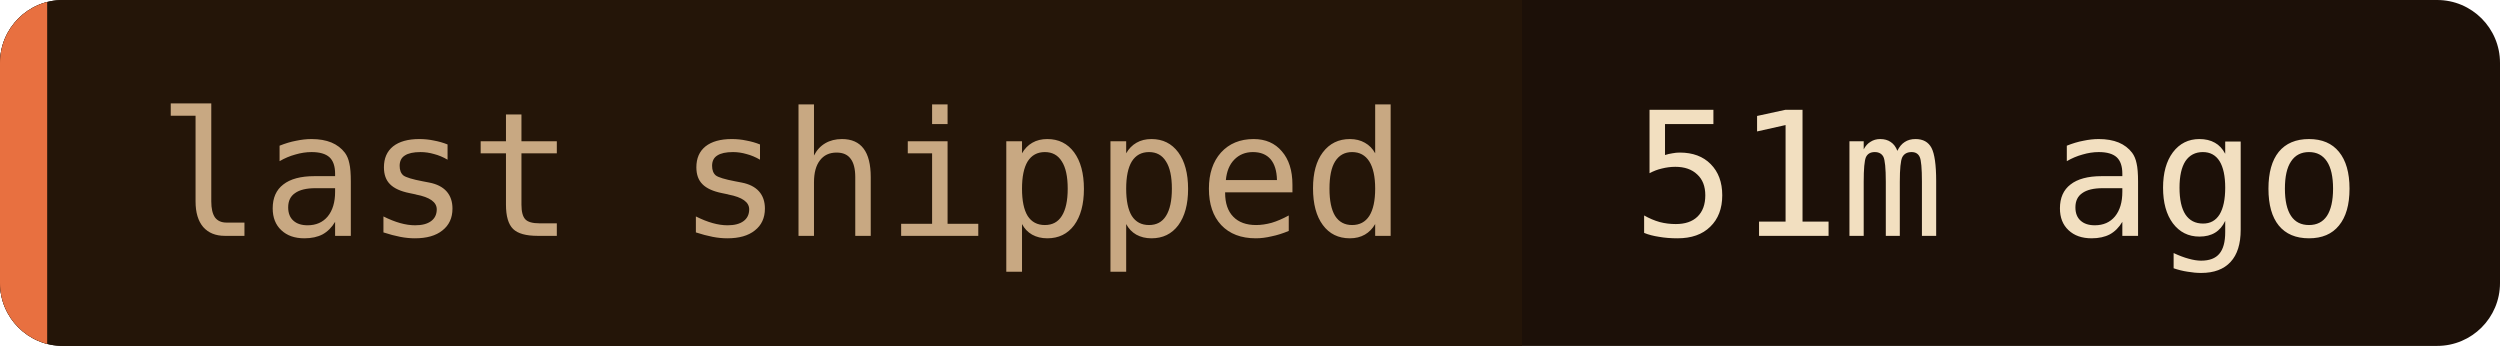
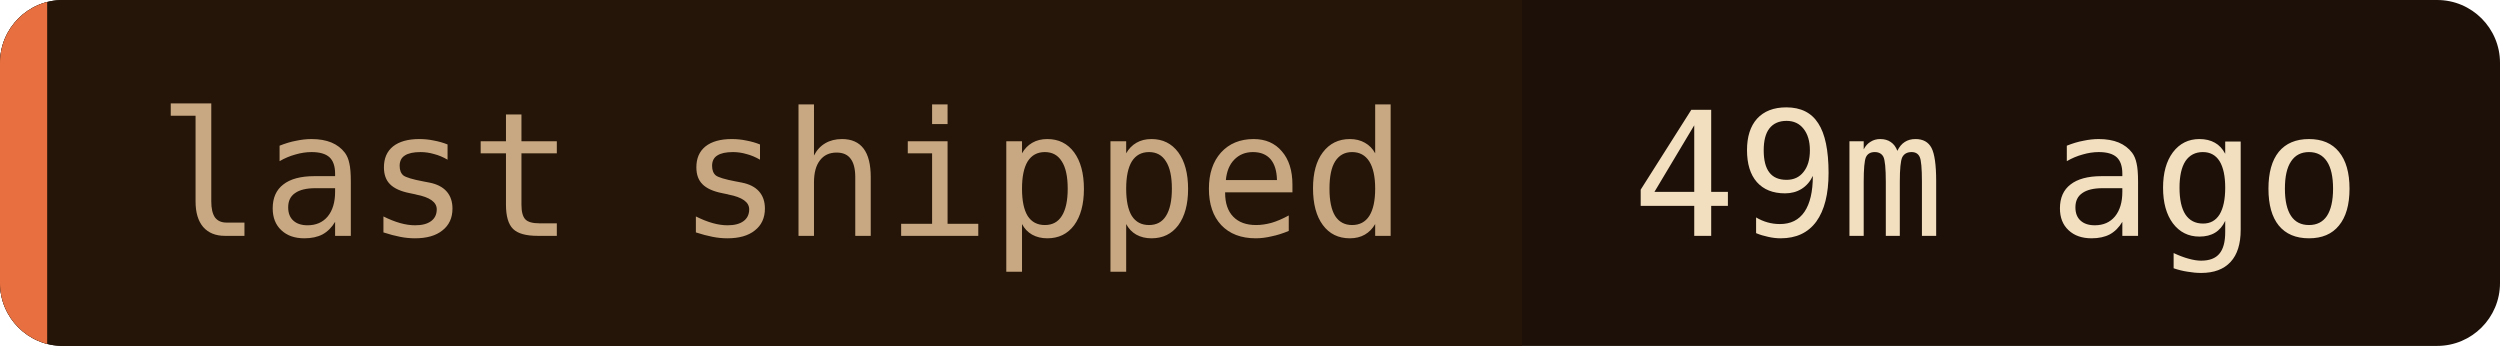
- <svg xmlns="http://www.w3.org/2000/svg" width="159" height="22" role="img" aria-label="last shipped: 51m ago">
+ <svg xmlns="http://www.w3.org/2000/svg" width="159" height="22" role="img" aria-label="last shipped: 49m ago">
  <clipPath id="c">
    <rect width="159" height="22" rx="4" />
  </clipPath>
  <g clip-path="url(#c)">
    <rect width="159" height="22" fill="#1c1008" />
    <rect width="96.8" height="22" fill="#241508" />
    <rect width="3" height="22" fill="#e87040" />
  </g>
  <g font-family="'JetBrains Mono', 'Fira Code', ui-monospace, SFMono-Regular, Menlo, monospace" font-size="11">
    <text x="10" y="15" fill="#c8a882">last shipped</text>
-     <text x="103.8" y="15" fill="#f2dfc0">51m ago</text>
+     <text x="103.8" y="15" fill="#f2dfc0">49m ago</text>
  </g>
</svg>
